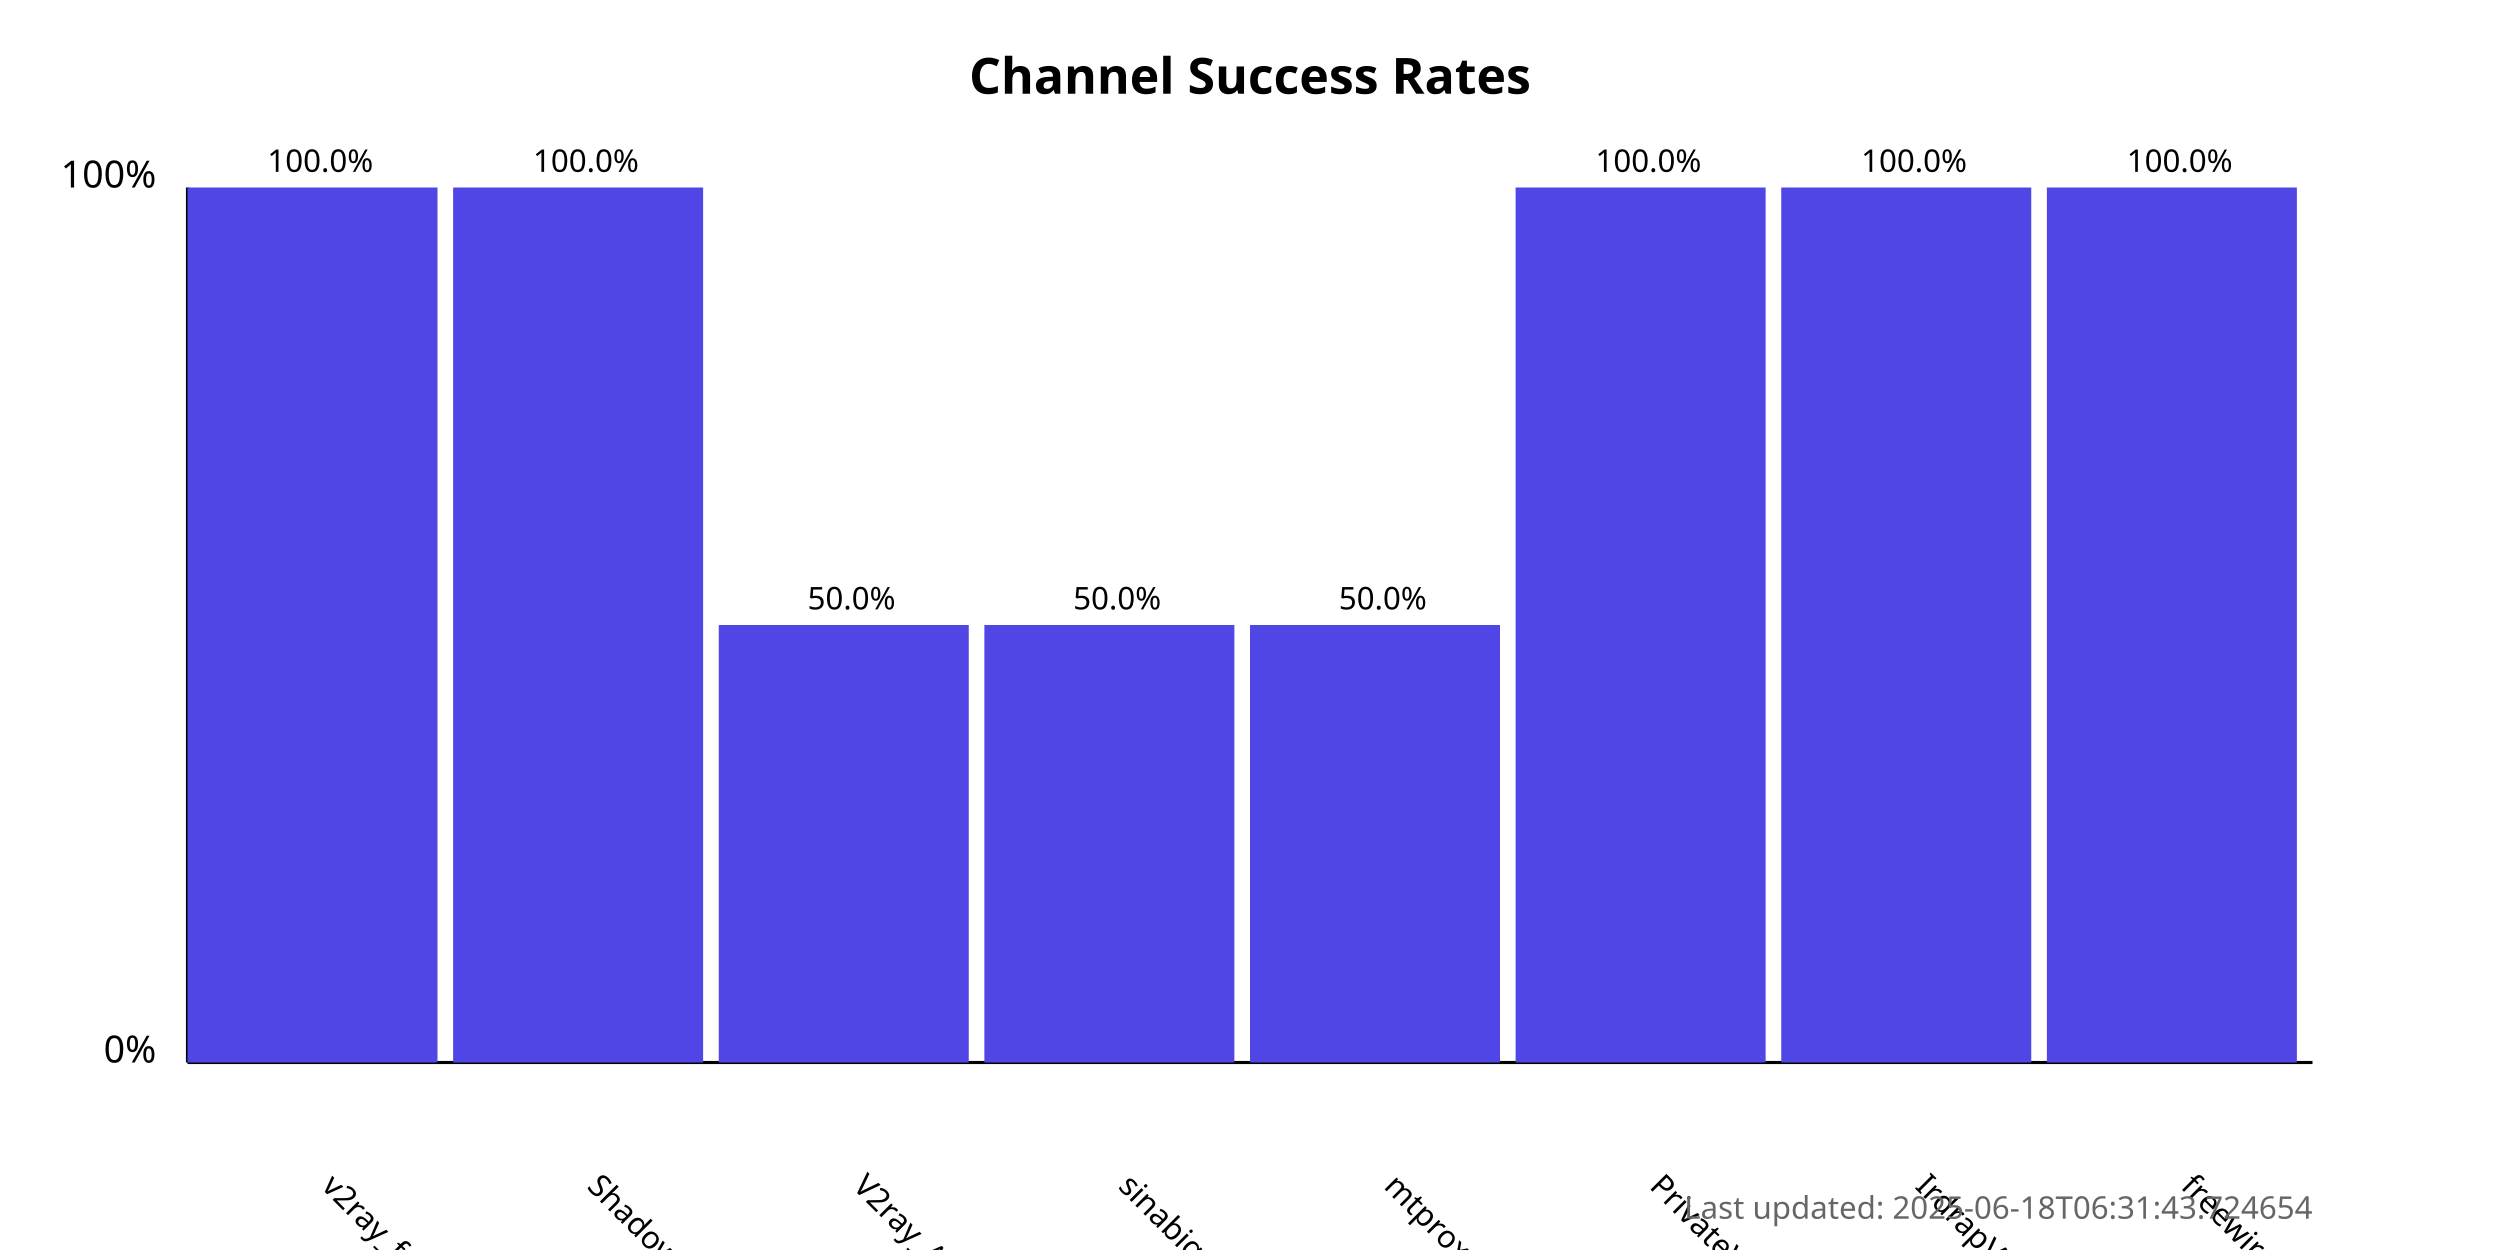
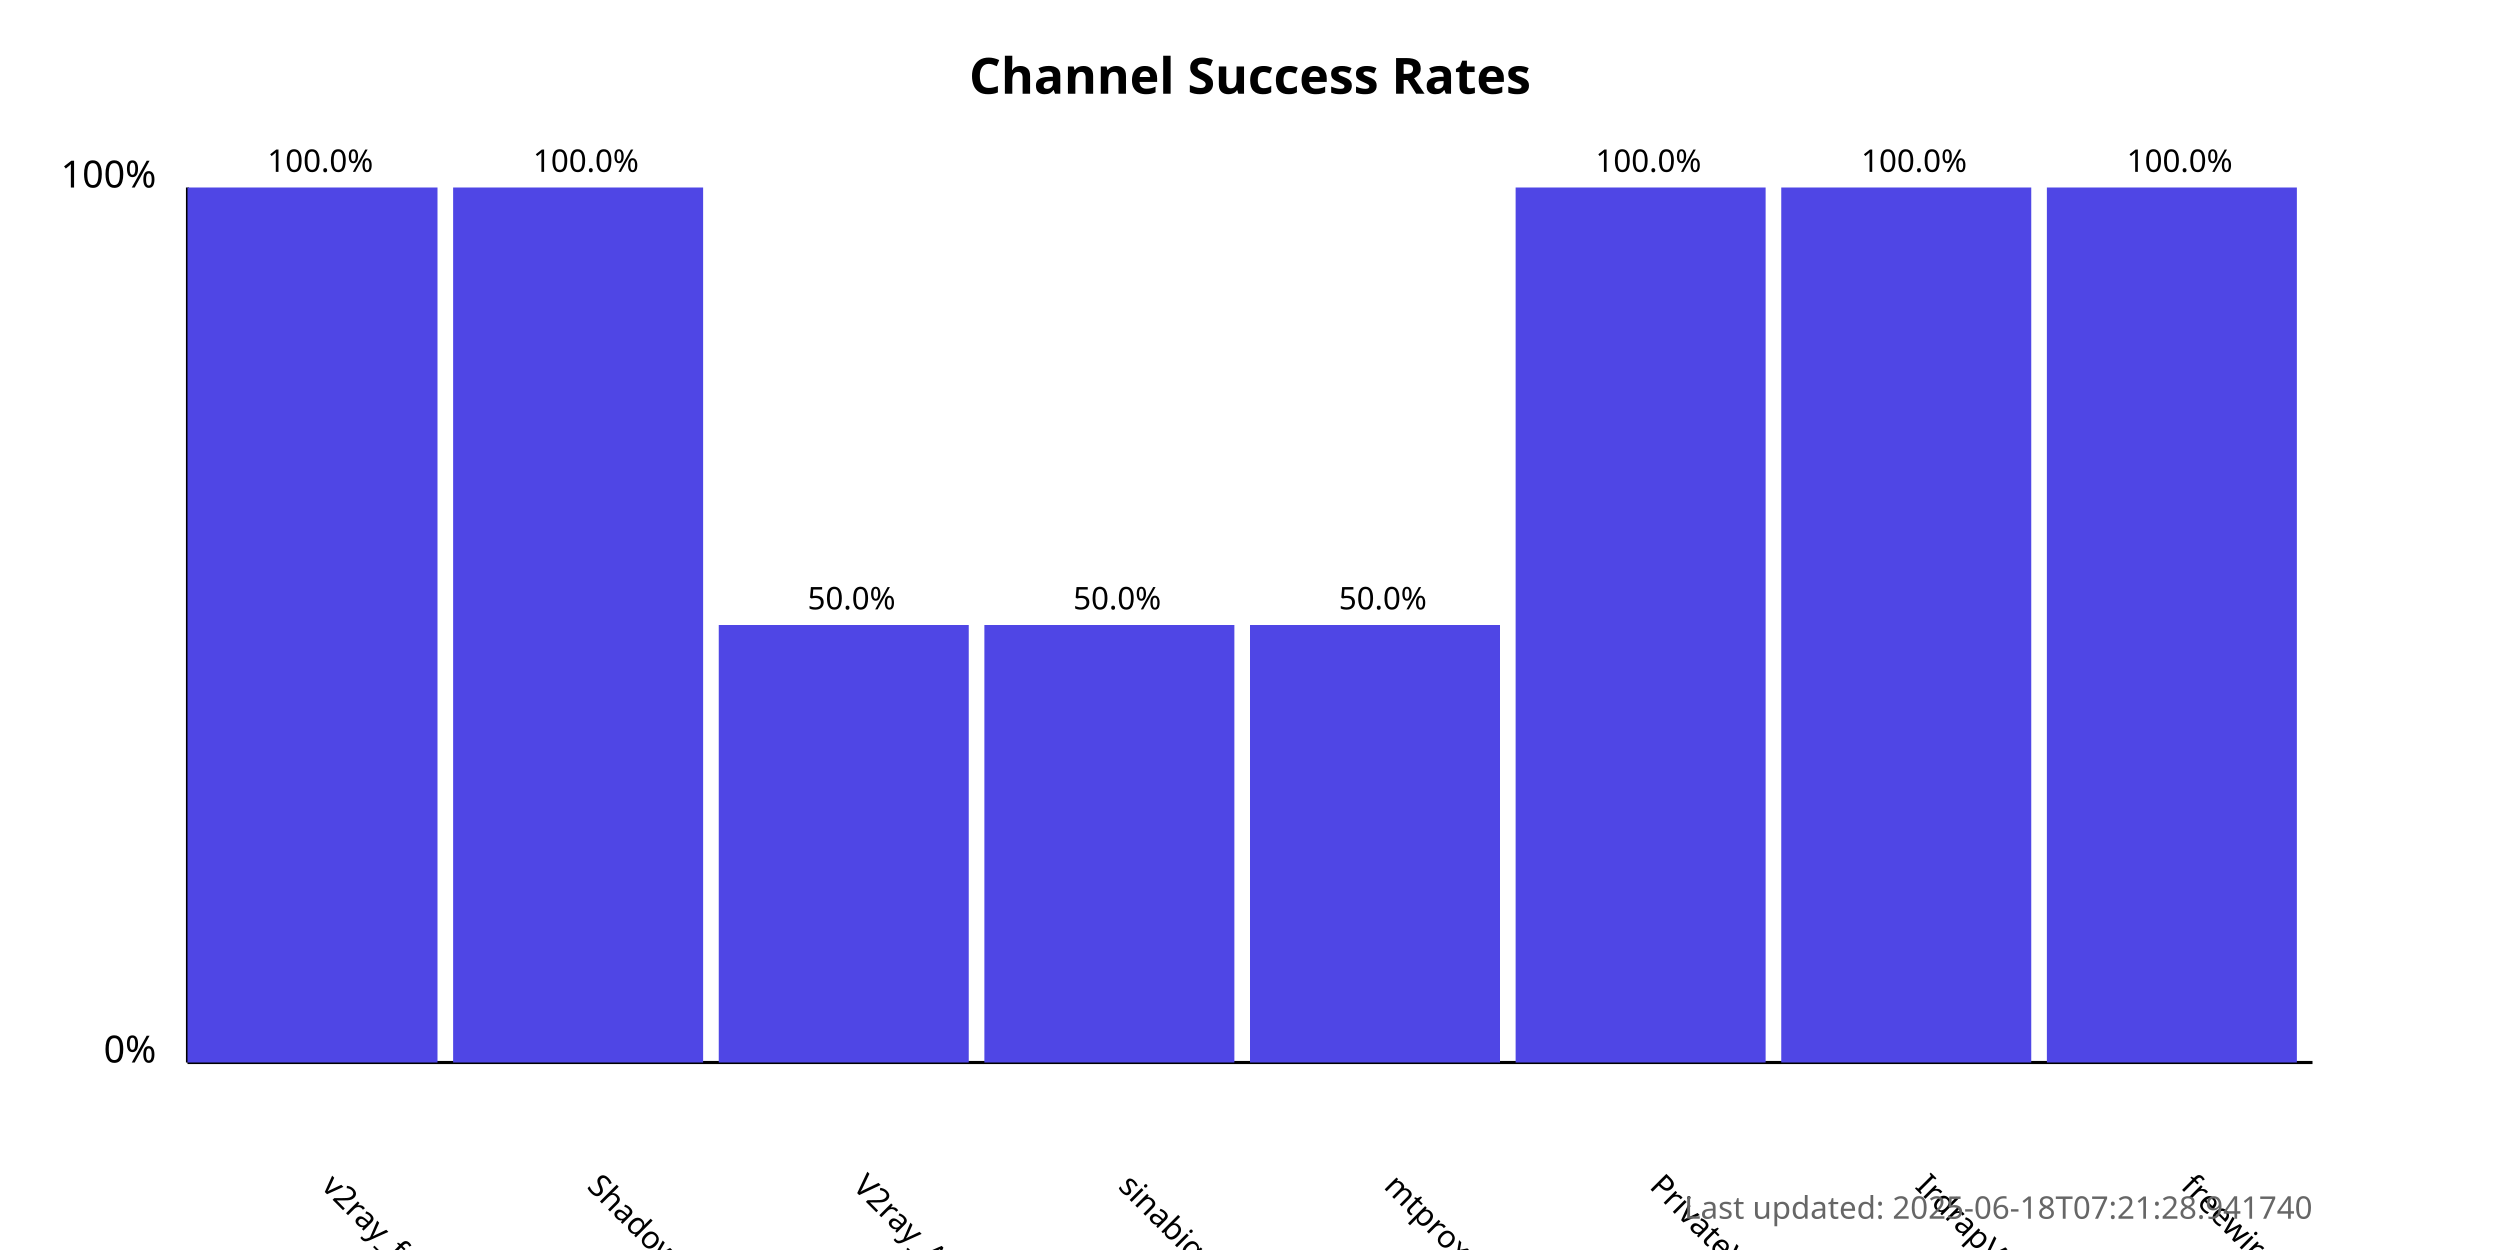
<svg xmlns="http://www.w3.org/2000/svg" width="800" height="400">
  <style>
            .chart-title { font: bold 16px sans-serif; }
            .axis-label { font: 12px sans-serif; }
            .tick-label { font: 10px sans-serif; }
            .bar { fill: #4f46e5; }
            .bar:hover { fill: #6366f1; }
            .timestamp { font: 10px sans-serif; fill: #666; }
        </style>
  <text x="400.0" y="30" text-anchor="middle" class="chart-title">
            Channel Success Rates
        </text>
  <line x1="60" y1="340" x2="60" y2="60" stroke="black" stroke-width="1" />
  <line x1="60" y1="340" x2="740" y2="340" stroke="black" stroke-width="1" />
  <text x="50" y="340" text-anchor="end" class="axis-label">0%</text>
  <text x="50" y="60" text-anchor="end" class="axis-label">100%</text>
  <g>
    <rect x="60" y="60.0" width="80.0" height="280.0" class="bar" />
    <text x="102.5" y="380" transform="rotate(45, 102.5, 380)" text-anchor="start" class="tick-label">
                v2ray_free_conf
            </text>
    <text x="102.5" y="55.0" text-anchor="middle" class="tick-label">
                100.0%
            </text>
  </g>
  <g>
    <rect x="145.0" y="60.0" width="80.0" height="280.0" class="bar" />
    <text x="187.5" y="380" transform="rotate(45, 187.5, 380)" text-anchor="start" class="tick-label">
                ShadowProxy66
            </text>
    <text x="187.5" y="55.0" text-anchor="middle" class="tick-label">
                100.0%
            </text>
  </g>
  <g>
    <rect x="230.0" y="200.0" width="80.0" height="140.0" class="bar" />
    <text x="272.5" y="380" transform="rotate(45, 272.5, 380)" text-anchor="start" class="tick-label">
                V2ray_Alpha
            </text>
    <text x="272.5" y="195.0" text-anchor="middle" class="tick-label">
                50.0%
            </text>
  </g>
  <g>
    <rect x="315.0" y="200.0" width="80.0" height="140.0" class="bar" />
    <text x="357.5" y="380" transform="rotate(45, 357.5, 380)" text-anchor="start" class="tick-label">
                sinabigo
            </text>
    <text x="357.5" y="195.0" text-anchor="middle" class="tick-label">
                50.0%
            </text>
  </g>
  <g>
    <rect x="400.0" y="200.0" width="80.0" height="140.0" class="bar" />
    <text x="442.5" y="380" transform="rotate(45, 442.5, 380)" text-anchor="start" class="tick-label">
                mtproxy_lists
            </text>
    <text x="442.5" y="195.0" text-anchor="middle" class="tick-label">
                50.0%
            </text>
  </g>
  <g>
    <rect x="485.0" y="60.0" width="80.0" height="280.0" class="bar" />
    <text x="527.5" y="380" transform="rotate(45, 527.5, 380)" text-anchor="start" class="tick-label">
                PrivateVPNs
            </text>
    <text x="527.5" y="55.0" text-anchor="middle" class="tick-label">
                100.0%
            </text>
  </g>
  <g>
    <rect x="570.0" y="60.0" width="80.0" height="280.0" class="bar" />
    <text x="612.5" y="380" transform="rotate(45, 612.5, 380)" text-anchor="start" class="tick-label">
                IrdrapVPNnews
            </text>
    <text x="612.5" y="55.0" text-anchor="middle" class="tick-label">
                100.0%
            </text>
  </g>
  <g>
    <rect x="655.0" y="60.0" width="80.0" height="280.0" class="bar" />
    <text x="697.5" y="380" transform="rotate(45, 697.5, 380)" text-anchor="start" class="tick-label">
                freewireguard
            </text>
    <text x="697.5" y="55.0" text-anchor="middle" class="tick-label">
                100.0%
            </text>
  </g>
  <text x="740" y="390" text-anchor="end" class="timestamp">
-             Last updated: 2025-06-18T06:31:43.724654
+             Last updated: 2025-06-18T07:21:28.941740
        </text>
</svg>
